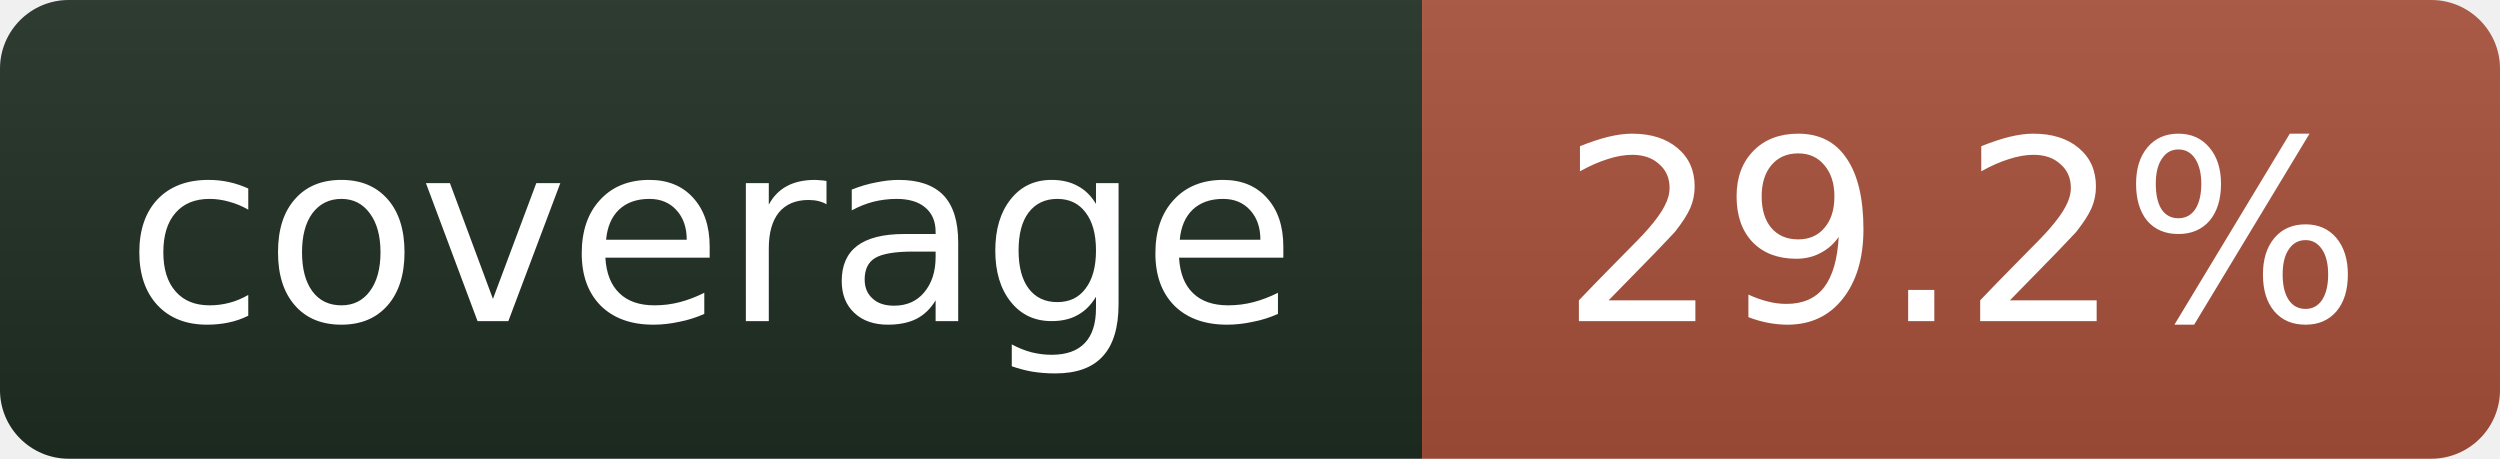
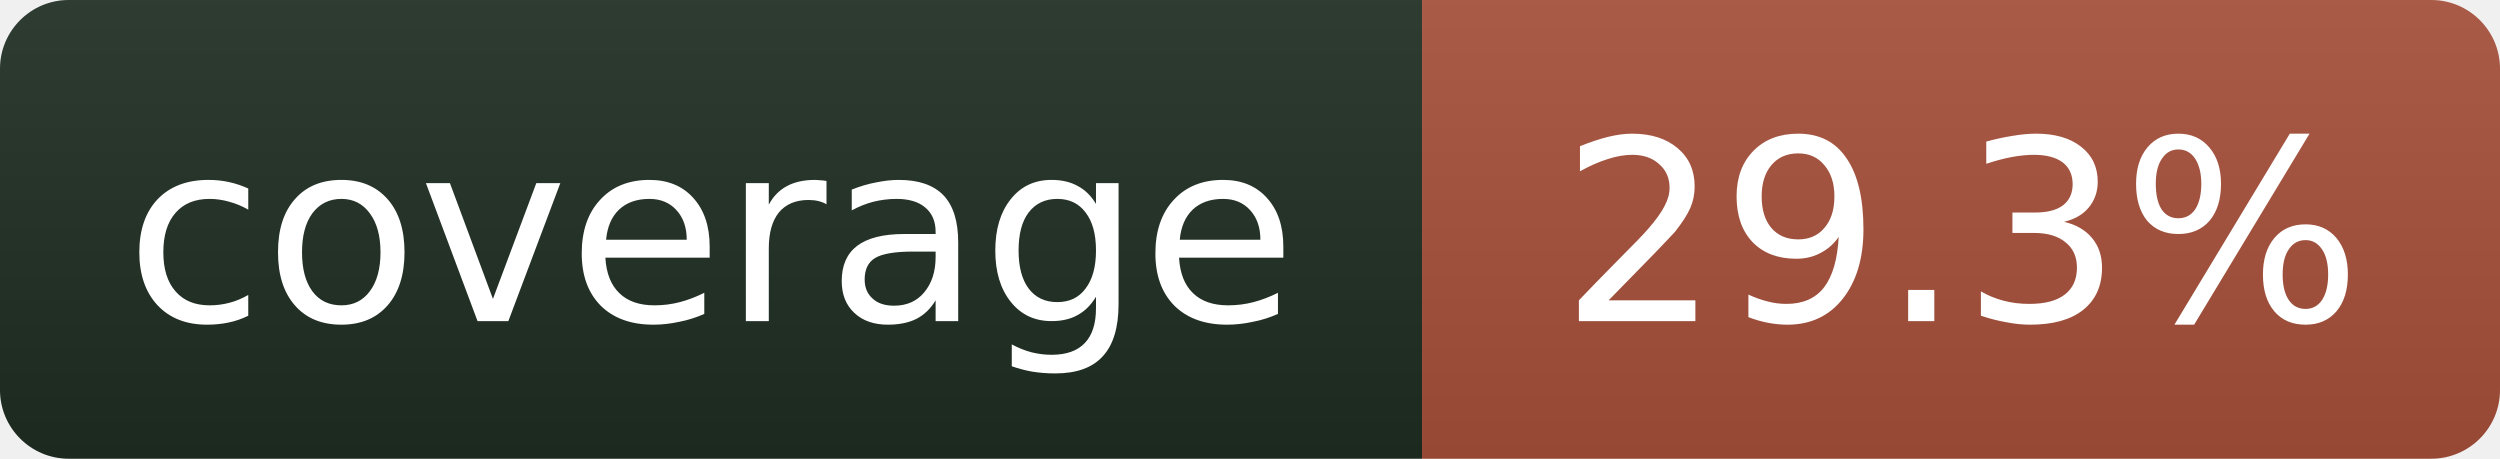
- <svg xmlns="http://www.w3.org/2000/svg" width="109" height="20" role="img" aria-label="coverage: 29.2%">
+ <svg xmlns="http://www.w3.org/2000/svg" width="109" height="20" role="img" aria-label="coverage: 29.3%">
  <linearGradient id="s" x2="0" y2="100%">
    <stop offset="0" stop-color="#bbb" stop-opacity=".1" />
    <stop offset="1" stop-opacity=".1" />
  </linearGradient>
  <clipPath id="r">
    <rect width="109" height="20" rx="3" fill="#fff" />
  </clipPath>
  <g clip-path="url(#r)">
    <rect width="62" height="20" fill="#1f2e23" />
    <rect x="62" width="47" height="20" fill="#a8503a" />
    <rect width="109" height="20" fill="url(#s)" />
  </g>
  <g fill="#fff" text-anchor="middle" font-family="Verdana,Geneva,DejaVu Sans,sans-serif" font-size="11">
    <text x="31" y="14">coverage</text>
-     <text x="85.5" y="14">29.2%</text>
+     <text x="85.5" y="14">29.3%</text>
  </g>
</svg>
